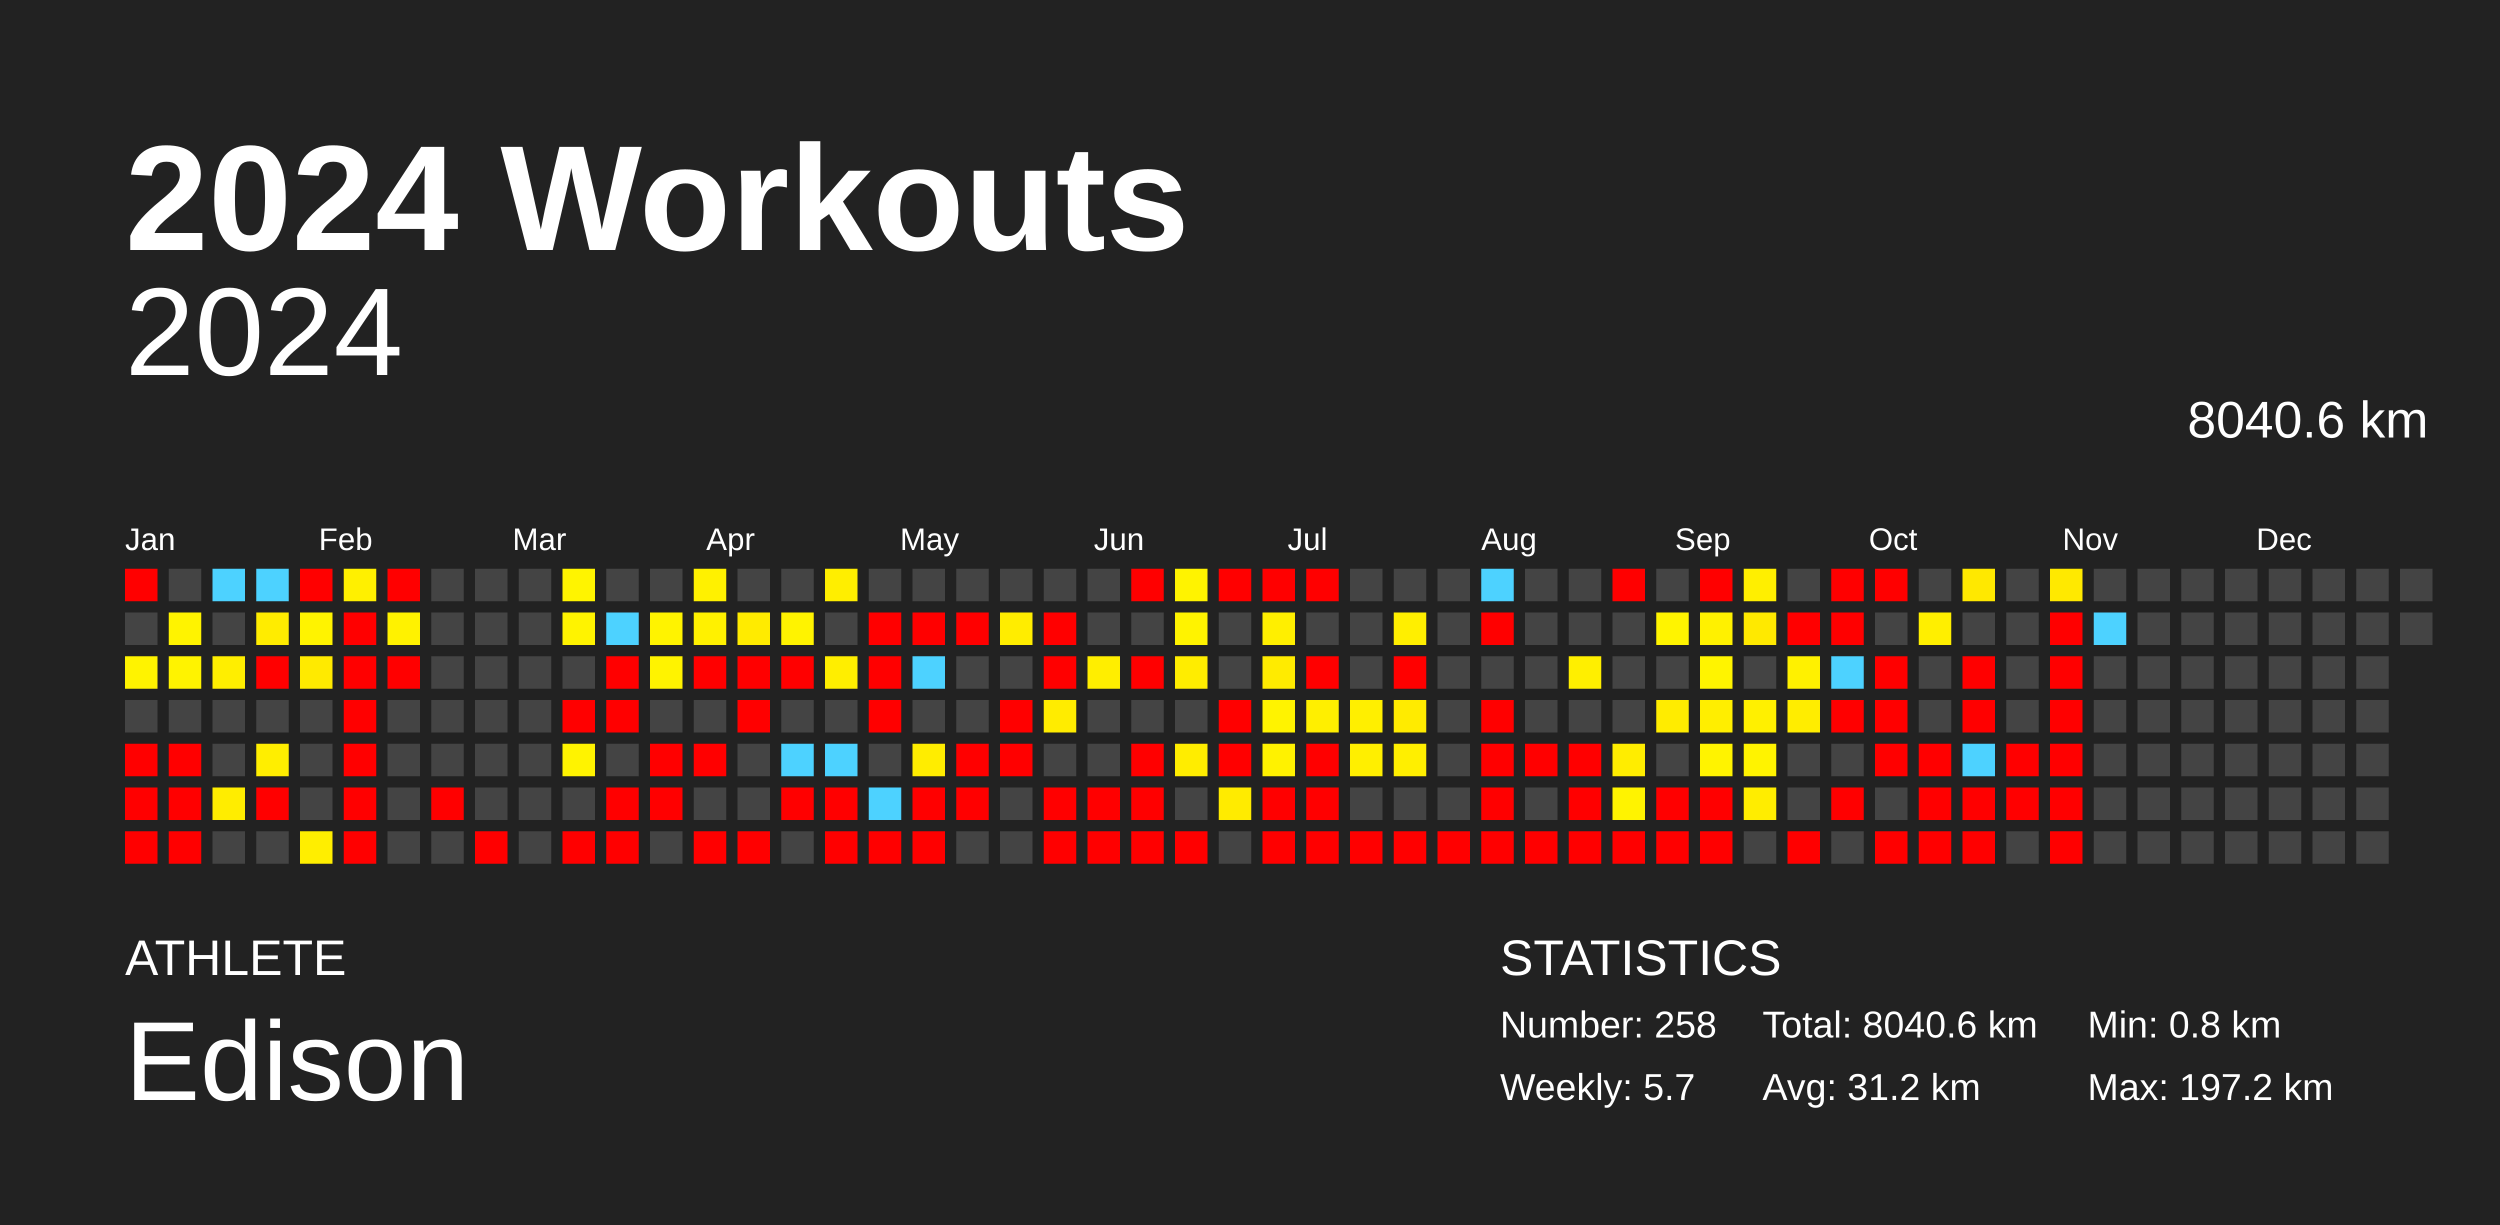
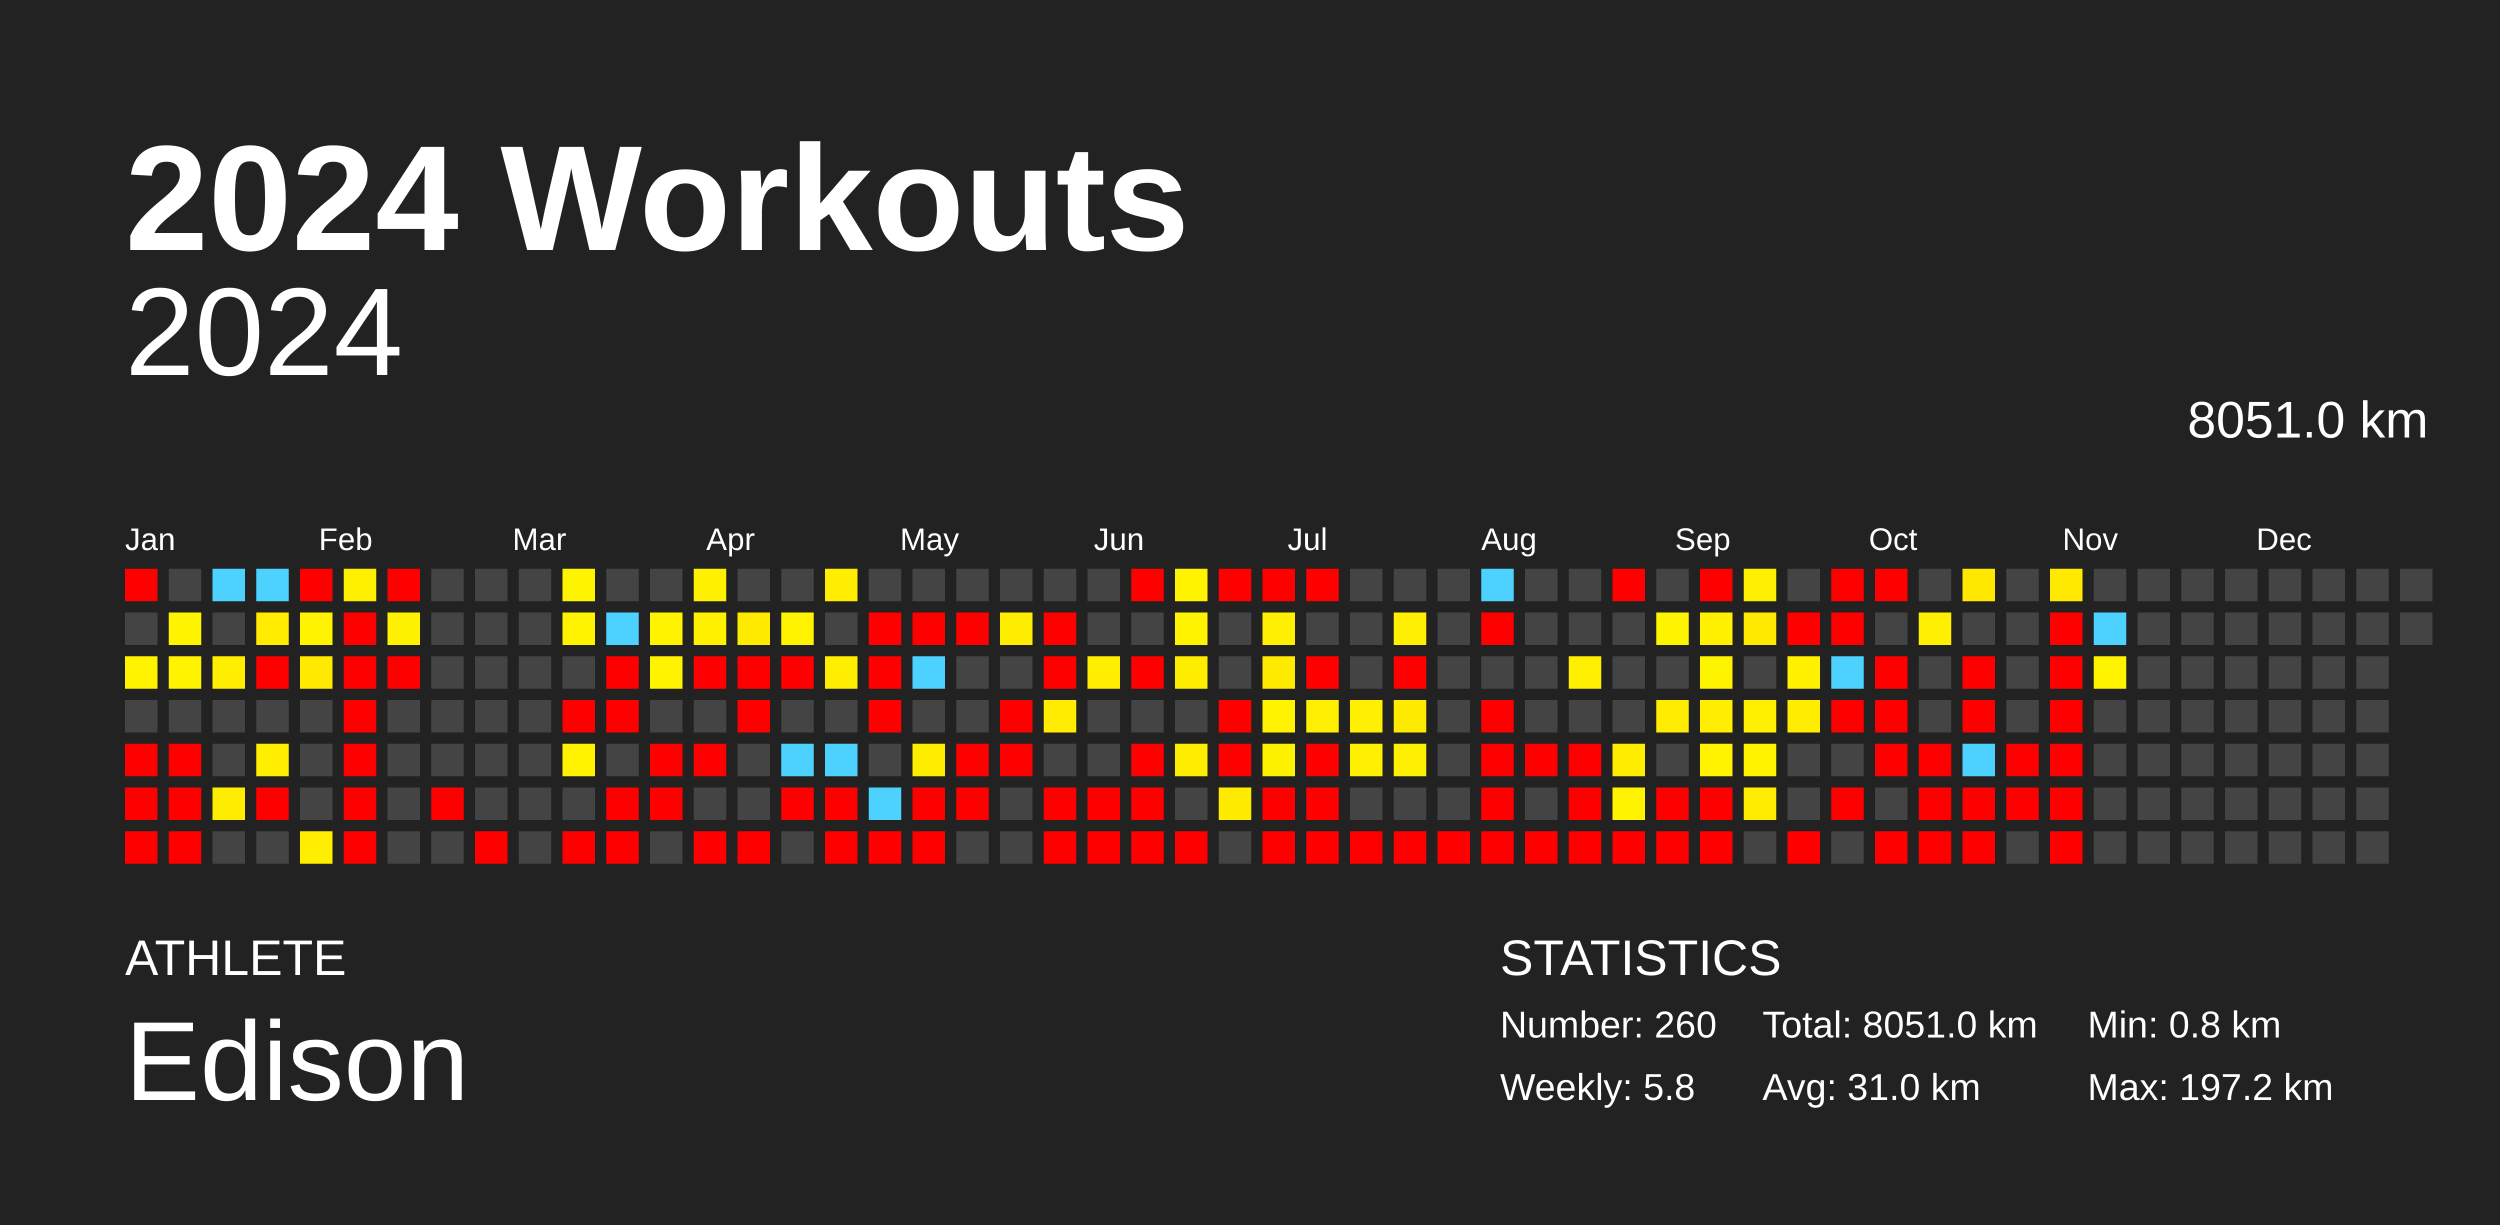
<svg xmlns="http://www.w3.org/2000/svg" baseProfile="full" height="98mm" version="1.1" viewBox="0,0,200,98" width="200mm">
  <defs />
  <rect fill="#222222" height="98" width="200" x="0" y="0" />
  <text fill="#FFFFFF" style="font-size:12px; font-family:Arial; font-weight:bold;" x="10" y="20">2024 Workouts</text>
  <text fill="#FFFFFF" style="font-size:4px; font-family:Arial" x="10" y="78">ATHLETE</text>
  <text fill="#FFFFFF" style="font-size:9px; font-family:Arial" x="10" y="88">Edison</text>
  <text fill="#FFFFFF" style="font-size:4px; font-family:Arial" x="120" y="78">STATISTICS</text>
-   <text fill="#FFFFFF" style="font-size:3px; font-family:Arial" x="120" y="83">Number: 258</text>
-   <text fill="#FFFFFF" style="font-size:3px; font-family:Arial" x="120" y="88">Weekly: 5.7</text>
-   <text fill="#FFFFFF" style="font-size:3px; font-family:Arial" x="141" y="83">Total: 8040.6 km</text>
-   <text fill="#FFFFFF" style="font-size:3px; font-family:Arial" x="141" y="88">Avg: 31.2 km</text>
+   <text fill="#FFFFFF" style="font-size:3px; font-family:Arial" x="120" y="83">Number: 260</text>
+   <text fill="#FFFFFF" style="font-size:3px; font-family:Arial" x="120" y="88">Weekly: 5.8</text>
+   <text fill="#FFFFFF" style="font-size:3px; font-family:Arial" x="141" y="83">Total: 8051.0 km</text>
+   <text fill="#FFFFFF" style="font-size:3px; font-family:Arial" x="141" y="88">Avg: 31.0 km</text>
  <text fill="#FFFFFF" style="font-size:3px; font-family:Arial" x="167" y="83">Min: 0.8 km</text>
  <text fill="#FFFFFF" style="font-size:3px; font-family:Arial" x="167" y="88">Max: 197.2 km</text>
  <text alignment-baseline="hanging" fill="#FFFFFF" style="font-size:10.0px; font-family:Arial;" x="10" y="30">2024</text>
-   <text alignment-baseline="hanging" fill="#FFFFFF" style="font-size:4.125px; font-family:Arial;" x="175" y="35">8040.6 km</text>
+   <text alignment-baseline="hanging" fill="#FFFFFF" style="font-size:4.125px; font-family:Arial;" x="175" y="35">8051.0 km</text>
  <text fill="#FFFFFF" style="font-size:2.5px; font-family:Arial" x="10.0" y="44">Jan</text>
  <text fill="#FFFFFF" style="font-size:2.5px; font-family:Arial" x="25.5" y="44">Feb</text>
  <text fill="#FFFFFF" style="font-size:2.5px; font-family:Arial" x="41.0" y="44">Mar</text>
  <text fill="#FFFFFF" style="font-size:2.5px; font-family:Arial" x="56.5" y="44">Apr</text>
  <text fill="#FFFFFF" style="font-size:2.5px; font-family:Arial" x="72.0" y="44">May</text>
  <text fill="#FFFFFF" style="font-size:2.5px; font-family:Arial" x="87.5" y="44">Jun</text>
  <text fill="#FFFFFF" style="font-size:2.5px; font-family:Arial" x="103.0" y="44">Jul</text>
  <text fill="#FFFFFF" style="font-size:2.5px; font-family:Arial" x="118.5" y="44">Aug</text>
  <text fill="#FFFFFF" style="font-size:2.5px; font-family:Arial" x="134.0" y="44">Sep</text>
  <text fill="#FFFFFF" style="font-size:2.5px; font-family:Arial" x="149.5" y="44">Oct</text>
  <text fill="#FFFFFF" style="font-size:2.5px; font-family:Arial" x="165.0" y="44">Nov</text>
  <text fill="#FFFFFF" style="font-size:2.5px; font-family:Arial" x="180.5" y="44">Dec</text>
  <rect fill="red" height="2.6" width="2.6" x="10.0" y="45.5" />
  <rect fill="#444444" height="2.6" width="2.6" x="10.0" y="49.0" />
  <rect fill="#fff300" height="2.6" width="2.6" x="10.0" y="52.5" />
  <rect fill="#444444" height="2.6" width="2.6" x="10.0" y="56.0" />
  <rect fill="red" height="2.6" width="2.6" x="10.0" y="59.5" />
  <rect fill="red" height="2.6" width="2.6" x="10.0" y="63.0" />
  <rect fill="red" height="2.6" width="2.6" x="10.0" y="66.5" />
  <rect fill="#444444" height="2.6" width="2.6" x="13.5" y="45.5" />
  <rect fill="#fff300" height="2.6" width="2.6" x="13.5" y="49.0" />
  <rect fill="#fff300" height="2.6" width="2.6" x="13.5" y="52.5" />
  <rect fill="#444444" height="2.6" width="2.6" x="13.5" y="56.0" />
  <rect fill="red" height="2.6" width="2.6" x="13.5" y="59.5" />
  <rect fill="red" height="2.6" width="2.6" x="13.5" y="63.0" />
  <rect fill="red" height="2.6" width="2.6" x="13.5" y="66.5" />
  <rect fill="#4dd2ff" height="2.6" width="2.6" x="17.0" y="45.5" />
  <rect fill="#444444" height="2.6" width="2.6" x="17.0" y="49.0" />
  <rect fill="#ffee00" height="2.6" width="2.6" x="17.0" y="52.5" />
  <rect fill="#444444" height="2.6" width="2.6" x="17.0" y="56.0" />
  <rect fill="#444444" height="2.6" width="2.6" x="17.0" y="59.5" />
  <rect fill="#ffed00" height="2.6" width="2.6" x="17.0" y="63.0" />
  <rect fill="#444444" height="2.6" width="2.6" x="17.0" y="66.5" />
  <rect fill="#4dd2ff" height="2.6" width="2.6" x="20.5" y="45.5" />
  <rect fill="#ffec00" height="2.6" width="2.6" x="20.5" y="49.0" />
  <rect fill="red" height="2.6" width="2.6" x="20.5" y="52.5" />
  <rect fill="#444444" height="2.6" width="2.6" x="20.5" y="56.0" />
  <rect fill="#ffee00" height="2.6" width="2.6" x="20.5" y="59.5" />
  <rect fill="red" height="2.6" width="2.6" x="20.5" y="63.0" />
  <rect fill="#444444" height="2.6" width="2.6" x="20.5" y="66.5" />
  <rect fill="red" height="2.6" width="2.6" x="24.0" y="45.5" />
  <rect fill="#fff300" height="2.6" width="2.6" x="24.0" y="49.0" />
  <rect fill="#ffea00" height="2.6" width="2.6" x="24.0" y="52.5" />
  <rect fill="#444444" height="2.6" width="2.6" x="24.0" y="56.0" />
  <rect fill="#444444" height="2.6" width="2.6" x="24.0" y="59.5" />
  <rect fill="#444444" height="2.6" width="2.6" x="24.0" y="63.0" />
  <rect fill="#ffee00" height="2.6" width="2.6" x="24.0" y="66.5" />
  <rect fill="#fff000" height="2.6" width="2.6" x="27.5" y="45.5" />
  <rect fill="red" height="2.6" width="2.6" x="27.5" y="49.0" />
  <rect fill="red" height="2.6" width="2.6" x="27.5" y="52.5" />
  <rect fill="red" height="2.6" width="2.6" x="27.5" y="56.0" />
  <rect fill="red" height="2.6" width="2.6" x="27.5" y="59.5" />
  <rect fill="red" height="2.6" width="2.6" x="27.5" y="63.0" />
  <rect fill="red" height="2.6" width="2.6" x="27.5" y="66.5" />
  <rect fill="red" height="2.6" width="2.6" x="31.0" y="45.5" />
  <rect fill="#fff200" height="2.6" width="2.6" x="31.0" y="49.0" />
  <rect fill="red" height="2.6" width="2.6" x="31.0" y="52.5" />
  <rect fill="#444444" height="2.6" width="2.6" x="31.0" y="56.0" />
  <rect fill="#444444" height="2.6" width="2.6" x="31.0" y="59.5" />
  <rect fill="#444444" height="2.6" width="2.6" x="31.0" y="63.0" />
  <rect fill="#444444" height="2.6" width="2.6" x="31.0" y="66.5" />
  <rect fill="#444444" height="2.6" width="2.6" x="34.5" y="45.5" />
  <rect fill="#444444" height="2.6" width="2.6" x="34.5" y="49.0" />
  <rect fill="#444444" height="2.6" width="2.6" x="34.5" y="52.5" />
  <rect fill="#444444" height="2.6" width="2.6" x="34.5" y="56.0" />
  <rect fill="#444444" height="2.6" width="2.6" x="34.5" y="59.5" />
  <rect fill="red" height="2.6" width="2.6" x="34.5" y="63.0" />
  <rect fill="#444444" height="2.6" width="2.6" x="34.5" y="66.5" />
  <rect fill="#444444" height="2.6" width="2.6" x="38.0" y="45.5" />
  <rect fill="#444444" height="2.6" width="2.6" x="38.0" y="49.0" />
  <rect fill="#444444" height="2.6" width="2.6" x="38.0" y="52.5" />
  <rect fill="#444444" height="2.6" width="2.6" x="38.0" y="56.0" />
  <rect fill="#444444" height="2.6" width="2.6" x="38.0" y="59.5" />
  <rect fill="#444444" height="2.6" width="2.6" x="38.0" y="63.0" />
  <rect fill="red" height="2.6" width="2.6" x="38.0" y="66.5" />
  <rect fill="#444444" height="2.6" width="2.6" x="41.5" y="45.5" />
  <rect fill="#444444" height="2.6" width="2.6" x="41.5" y="49.0" />
  <rect fill="#444444" height="2.6" width="2.6" x="41.5" y="52.5" />
  <rect fill="#444444" height="2.6" width="2.6" x="41.5" y="56.0" />
  <rect fill="#444444" height="2.6" width="2.6" x="41.5" y="59.5" />
  <rect fill="#444444" height="2.6" width="2.6" x="41.5" y="63.0" />
  <rect fill="#444444" height="2.6" width="2.6" x="41.5" y="66.5" />
  <rect fill="#fff400" height="2.6" width="2.6" x="45.0" y="45.5" />
  <rect fill="#fff300" height="2.6" width="2.6" x="45.0" y="49.0" />
  <rect fill="#444444" height="2.6" width="2.6" x="45.0" y="52.5" />
  <rect fill="red" height="2.6" width="2.6" x="45.0" y="56.0" />
  <rect fill="#fff300" height="2.6" width="2.6" x="45.0" y="59.5" />
  <rect fill="#444444" height="2.6" width="2.6" x="45.0" y="63.0" />
  <rect fill="red" height="2.6" width="2.6" x="45.0" y="66.5" />
  <rect fill="#444444" height="2.6" width="2.6" x="48.5" y="45.5" />
  <rect fill="#4dd2ff" height="2.6" width="2.6" x="48.5" y="49.0" />
  <rect fill="red" height="2.6" width="2.6" x="48.5" y="52.5" />
  <rect fill="red" height="2.6" width="2.6" x="48.5" y="56.0" />
  <rect fill="#444444" height="2.6" width="2.6" x="48.5" y="59.5" />
  <rect fill="red" height="2.6" width="2.6" x="48.5" y="63.0" />
  <rect fill="red" height="2.6" width="2.6" x="48.5" y="66.5" />
  <rect fill="#444444" height="2.6" width="2.6" x="52.0" y="45.5" />
  <rect fill="#fff300" height="2.6" width="2.6" x="52.0" y="49.0" />
  <rect fill="#fff300" height="2.6" width="2.6" x="52.0" y="52.5" />
  <rect fill="#444444" height="2.6" width="2.6" x="52.0" y="56.0" />
  <rect fill="red" height="2.6" width="2.6" x="52.0" y="59.5" />
  <rect fill="red" height="2.6" width="2.6" x="52.0" y="63.0" />
  <rect fill="#444444" height="2.6" width="2.6" x="52.0" y="66.5" />
  <rect fill="#fff100" height="2.6" width="2.6" x="55.5" y="45.5" />
  <rect fill="#fff100" height="2.6" width="2.6" x="55.5" y="49.0" />
  <rect fill="red" height="2.6" width="2.6" x="55.5" y="52.5" />
  <rect fill="#444444" height="2.6" width="2.6" x="55.5" y="56.0" />
  <rect fill="red" height="2.6" width="2.6" x="55.5" y="59.5" />
  <rect fill="#444444" height="2.6" width="2.6" x="55.5" y="63.0" />
  <rect fill="red" height="2.6" width="2.6" x="55.5" y="66.5" />
  <rect fill="#444444" height="2.6" width="2.6" x="59.0" y="45.5" />
  <rect fill="#ffeb00" height="2.6" width="2.6" x="59.0" y="49.0" />
  <rect fill="red" height="2.6" width="2.6" x="59.0" y="52.5" />
  <rect fill="red" height="2.6" width="2.6" x="59.0" y="56.0" />
  <rect fill="#444444" height="2.6" width="2.6" x="59.0" y="59.5" />
  <rect fill="#444444" height="2.6" width="2.6" x="59.0" y="63.0" />
  <rect fill="red" height="2.6" width="2.6" x="59.0" y="66.5" />
  <rect fill="#444444" height="2.6" width="2.6" x="62.5" y="45.5" />
  <rect fill="#fff300" height="2.6" width="2.6" x="62.5" y="49.0" />
  <rect fill="red" height="2.6" width="2.6" x="62.5" y="52.5" />
  <rect fill="#444444" height="2.6" width="2.6" x="62.5" y="56.0" />
  <rect fill="#4dd2ff" height="2.6" width="2.6" x="62.5" y="59.5" />
  <rect fill="red" height="2.6" width="2.6" x="62.5" y="63.0" />
  <rect fill="#444444" height="2.6" width="2.6" x="62.5" y="66.5" />
  <rect fill="#ffee00" height="2.6" width="2.6" x="66.0" y="45.5" />
  <rect fill="#444444" height="2.6" width="2.6" x="66.0" y="49.0" />
  <rect fill="#ffee00" height="2.6" width="2.6" x="66.0" y="52.5" />
  <rect fill="#444444" height="2.6" width="2.6" x="66.0" y="56.0" />
  <rect fill="#4dd2ff" height="2.6" width="2.6" x="66.0" y="59.5" />
  <rect fill="red" height="2.6" width="2.6" x="66.0" y="63.0" />
  <rect fill="red" height="2.6" width="2.6" x="66.0" y="66.5" />
  <rect fill="#444444" height="2.6" width="2.6" x="69.5" y="45.5" />
  <rect fill="red" height="2.6" width="2.6" x="69.5" y="49.0" />
  <rect fill="red" height="2.6" width="2.6" x="69.5" y="52.5" />
  <rect fill="red" height="2.6" width="2.6" x="69.5" y="56.0" />
  <rect fill="#444444" height="2.6" width="2.6" x="69.5" y="59.5" />
  <rect fill="#4dd2ff" height="2.6" width="2.6" x="69.5" y="63.0" />
  <rect fill="red" height="2.6" width="2.6" x="69.5" y="66.5" />
  <rect fill="#444444" height="2.6" width="2.6" x="73.0" y="45.5" />
  <rect fill="red" height="2.6" width="2.6" x="73.0" y="49.0" />
  <rect fill="#4dd2ff" height="2.6" width="2.6" x="73.0" y="52.5" />
  <rect fill="#444444" height="2.6" width="2.6" x="73.0" y="56.0" />
  <rect fill="#ffed00" height="2.6" width="2.6" x="73.0" y="59.5" />
  <rect fill="red" height="2.6" width="2.6" x="73.0" y="63.0" />
  <rect fill="red" height="2.6" width="2.6" x="73.0" y="66.5" />
  <rect fill="#444444" height="2.6" width="2.6" x="76.5" y="45.5" />
  <rect fill="red" height="2.6" width="2.6" x="76.5" y="49.0" />
  <rect fill="#444444" height="2.6" width="2.6" x="76.5" y="52.5" />
  <rect fill="#444444" height="2.6" width="2.6" x="76.5" y="56.0" />
  <rect fill="red" height="2.6" width="2.6" x="76.5" y="59.5" />
  <rect fill="red" height="2.6" width="2.6" x="76.5" y="63.0" />
  <rect fill="#444444" height="2.6" width="2.6" x="76.5" y="66.5" />
  <rect fill="#444444" height="2.6" width="2.6" x="80.0" y="45.5" />
  <rect fill="#ffed00" height="2.6" width="2.6" x="80.0" y="49.0" />
  <rect fill="#444444" height="2.6" width="2.6" x="80.0" y="52.5" />
  <rect fill="red" height="2.6" width="2.6" x="80.0" y="56.0" />
  <rect fill="red" height="2.6" width="2.6" x="80.0" y="59.5" />
  <rect fill="#444444" height="2.6" width="2.6" x="80.0" y="63.0" />
  <rect fill="#444444" height="2.6" width="2.6" x="80.0" y="66.5" />
  <rect fill="#444444" height="2.6" width="2.6" x="83.5" y="45.5" />
  <rect fill="red" height="2.6" width="2.6" x="83.5" y="49.0" />
  <rect fill="red" height="2.6" width="2.6" x="83.5" y="52.5" />
  <rect fill="#ffec00" height="2.6" width="2.6" x="83.5" y="56.0" />
  <rect fill="#444444" height="2.6" width="2.6" x="83.5" y="59.5" />
  <rect fill="red" height="2.6" width="2.6" x="83.5" y="63.0" />
  <rect fill="red" height="2.6" width="2.6" x="83.5" y="66.5" />
  <rect fill="#444444" height="2.6" width="2.6" x="87.0" y="45.5" />
  <rect fill="#444444" height="2.6" width="2.6" x="87.0" y="49.0" />
  <rect fill="#ffee00" height="2.6" width="2.6" x="87.0" y="52.5" />
  <rect fill="#444444" height="2.6" width="2.6" x="87.0" y="56.0" />
  <rect fill="#444444" height="2.6" width="2.6" x="87.0" y="59.5" />
  <rect fill="red" height="2.6" width="2.6" x="87.0" y="63.0" />
  <rect fill="red" height="2.6" width="2.6" x="87.0" y="66.5" />
  <rect fill="red" height="2.6" width="2.6" x="90.5" y="45.5" />
  <rect fill="#444444" height="2.6" width="2.6" x="90.5" y="49.0" />
  <rect fill="red" height="2.6" width="2.6" x="90.5" y="52.5" />
  <rect fill="#444444" height="2.6" width="2.6" x="90.5" y="56.0" />
  <rect fill="red" height="2.6" width="2.6" x="90.5" y="59.5" />
  <rect fill="red" height="2.6" width="2.6" x="90.5" y="63.0" />
  <rect fill="red" height="2.6" width="2.6" x="90.5" y="66.5" />
  <rect fill="#fff300" height="2.6" width="2.6" x="94.0" y="45.5" />
  <rect fill="#fff300" height="2.6" width="2.6" x="94.0" y="49.0" />
  <rect fill="#ffed00" height="2.6" width="2.6" x="94.0" y="52.5" />
  <rect fill="#444444" height="2.6" width="2.6" x="94.0" y="56.0" />
  <rect fill="#ffed00" height="2.6" width="2.6" x="94.0" y="59.5" />
  <rect fill="#444444" height="2.6" width="2.6" x="94.0" y="63.0" />
  <rect fill="red" height="2.6" width="2.6" x="94.0" y="66.5" />
  <rect fill="red" height="2.6" width="2.6" x="97.5" y="45.5" />
  <rect fill="#444444" height="2.6" width="2.6" x="97.5" y="49.0" />
  <rect fill="#444444" height="2.6" width="2.6" x="97.5" y="52.5" />
  <rect fill="red" height="2.6" width="2.6" x="97.5" y="56.0" />
  <rect fill="red" height="2.6" width="2.6" x="97.5" y="59.5" />
  <rect fill="#ffeb00" height="2.6" width="2.6" x="97.5" y="63.0" />
  <rect fill="#444444" height="2.6" width="2.6" x="97.5" y="66.5" />
  <rect fill="red" height="2.6" width="2.6" x="101.0" y="45.5" />
  <rect fill="#ffef00" height="2.6" width="2.6" x="101.0" y="49.0" />
  <rect fill="#ffeb00" height="2.6" width="2.6" x="101.0" y="52.5" />
  <rect fill="#fff300" height="2.6" width="2.6" x="101.0" y="56.0" />
  <rect fill="#fff200" height="2.6" width="2.6" x="101.0" y="59.5" />
  <rect fill="red" height="2.6" width="2.6" x="101.0" y="63.0" />
  <rect fill="red" height="2.6" width="2.6" x="101.0" y="66.5" />
  <rect fill="red" height="2.6" width="2.6" x="104.5" y="45.5" />
  <rect fill="#444444" height="2.6" width="2.6" x="104.5" y="49.0" />
  <rect fill="red" height="2.6" width="2.6" x="104.5" y="52.5" />
  <rect fill="#ffef00" height="2.6" width="2.6" x="104.5" y="56.0" />
  <rect fill="red" height="2.6" width="2.6" x="104.5" y="59.5" />
  <rect fill="red" height="2.6" width="2.6" x="104.5" y="63.0" />
  <rect fill="red" height="2.6" width="2.6" x="104.5" y="66.5" />
  <rect fill="#444444" height="2.6" width="2.6" x="108.0" y="45.5" />
  <rect fill="#444444" height="2.6" width="2.6" x="108.0" y="49.0" />
  <rect fill="#444444" height="2.6" width="2.6" x="108.0" y="52.5" />
  <rect fill="#ffef00" height="2.6" width="2.6" x="108.0" y="56.0" />
  <rect fill="#ffef00" height="2.6" width="2.6" x="108.0" y="59.5" />
  <rect fill="#444444" height="2.6" width="2.6" x="108.0" y="63.0" />
  <rect fill="red" height="2.6" width="2.6" x="108.0" y="66.5" />
  <rect fill="#444444" height="2.6" width="2.6" x="111.5" y="45.5" />
  <rect fill="#ffef00" height="2.6" width="2.6" x="111.5" y="49.0" />
  <rect fill="red" height="2.6" width="2.6" x="111.5" y="52.5" />
  <rect fill="#ffeb00" height="2.6" width="2.6" x="111.5" y="56.0" />
  <rect fill="#ffef00" height="2.6" width="2.6" x="111.5" y="59.5" />
  <rect fill="#444444" height="2.6" width="2.6" x="111.5" y="63.0" />
  <rect fill="red" height="2.6" width="2.6" x="111.5" y="66.5" />
  <rect fill="#444444" height="2.6" width="2.6" x="115.0" y="45.5" />
  <rect fill="#444444" height="2.6" width="2.6" x="115.0" y="49.0" />
  <rect fill="#444444" height="2.6" width="2.6" x="115.0" y="52.5" />
  <rect fill="#444444" height="2.6" width="2.6" x="115.0" y="56.0" />
  <rect fill="#444444" height="2.6" width="2.6" x="115.0" y="59.5" />
  <rect fill="#444444" height="2.6" width="2.6" x="115.0" y="63.0" />
  <rect fill="red" height="2.6" width="2.6" x="115.0" y="66.5" />
  <rect fill="#4dd2ff" height="2.6" width="2.6" x="118.5" y="45.5" />
  <rect fill="red" height="2.6" width="2.6" x="118.5" y="49.0" />
  <rect fill="#444444" height="2.6" width="2.6" x="118.5" y="52.5" />
  <rect fill="red" height="2.6" width="2.6" x="118.5" y="56.0" />
  <rect fill="red" height="2.6" width="2.6" x="118.5" y="59.5" />
  <rect fill="red" height="2.6" width="2.6" x="118.5" y="63.0" />
  <rect fill="red" height="2.6" width="2.6" x="118.5" y="66.5" />
  <rect fill="#444444" height="2.6" width="2.6" x="122.0" y="45.5" />
  <rect fill="#444444" height="2.6" width="2.6" x="122.0" y="49.0" />
  <rect fill="#444444" height="2.6" width="2.6" x="122.0" y="52.5" />
  <rect fill="#444444" height="2.6" width="2.6" x="122.0" y="56.0" />
  <rect fill="red" height="2.6" width="2.6" x="122.0" y="59.5" />
  <rect fill="#444444" height="2.6" width="2.6" x="122.0" y="63.0" />
  <rect fill="red" height="2.6" width="2.6" x="122.0" y="66.5" />
  <rect fill="#444444" height="2.6" width="2.6" x="125.5" y="45.5" />
  <rect fill="#444444" height="2.6" width="2.6" x="125.5" y="49.0" />
  <rect fill="#ffef00" height="2.6" width="2.6" x="125.5" y="52.5" />
  <rect fill="#444444" height="2.6" width="2.6" x="125.5" y="56.0" />
  <rect fill="red" height="2.6" width="2.6" x="125.5" y="59.5" />
  <rect fill="red" height="2.6" width="2.6" x="125.5" y="63.0" />
  <rect fill="red" height="2.6" width="2.6" x="125.5" y="66.5" />
  <rect fill="red" height="2.6" width="2.6" x="129.0" y="45.5" />
  <rect fill="#444444" height="2.6" width="2.6" x="129.0" y="49.0" />
  <rect fill="#444444" height="2.6" width="2.6" x="129.0" y="52.5" />
  <rect fill="#444444" height="2.6" width="2.6" x="129.0" y="56.0" />
  <rect fill="#ffed00" height="2.6" width="2.6" x="129.0" y="59.5" />
  <rect fill="#fff300" height="2.6" width="2.6" x="129.0" y="63.0" />
  <rect fill="red" height="2.6" width="2.6" x="129.0" y="66.5" />
  <rect fill="#444444" height="2.6" width="2.6" x="132.5" y="45.5" />
  <rect fill="#fff400" height="2.6" width="2.6" x="132.5" y="49.0" />
  <rect fill="#444444" height="2.6" width="2.6" x="132.5" y="52.5" />
  <rect fill="#ffec00" height="2.6" width="2.6" x="132.5" y="56.0" />
  <rect fill="#444444" height="2.6" width="2.6" x="132.5" y="59.5" />
  <rect fill="red" height="2.6" width="2.6" x="132.5" y="63.0" />
  <rect fill="red" height="2.6" width="2.6" x="132.5" y="66.5" />
  <rect fill="red" height="2.6" width="2.6" x="136.0" y="45.5" />
  <rect fill="#fff100" height="2.6" width="2.6" x="136.0" y="49.0" />
  <rect fill="#fff400" height="2.6" width="2.6" x="136.0" y="52.5" />
  <rect fill="#ffee00" height="2.6" width="2.6" x="136.0" y="56.0" />
  <rect fill="#fff300" height="2.6" width="2.6" x="136.0" y="59.5" />
  <rect fill="red" height="2.6" width="2.6" x="136.0" y="63.0" />
  <rect fill="red" height="2.6" width="2.6" x="136.0" y="66.5" />
  <rect fill="#ffef00" height="2.6" width="2.6" x="139.5" y="45.5" />
  <rect fill="#ffe900" height="2.6" width="2.6" x="139.5" y="49.0" />
  <rect fill="#444444" height="2.6" width="2.6" x="139.5" y="52.5" />
  <rect fill="#fff000" height="2.6" width="2.6" x="139.5" y="56.0" />
  <rect fill="#fff300" height="2.6" width="2.6" x="139.5" y="59.5" />
  <rect fill="#ffed00" height="2.6" width="2.6" x="139.5" y="63.0" />
  <rect fill="#444444" height="2.6" width="2.6" x="139.5" y="66.5" />
  <rect fill="#444444" height="2.6" width="2.6" x="143.0" y="45.5" />
  <rect fill="red" height="2.6" width="2.6" x="143.0" y="49.0" />
  <rect fill="#fff100" height="2.6" width="2.6" x="143.0" y="52.5" />
  <rect fill="#ffed00" height="2.6" width="2.6" x="143.0" y="56.0" />
  <rect fill="#444444" height="2.6" width="2.6" x="143.0" y="59.5" />
  <rect fill="#444444" height="2.6" width="2.6" x="143.0" y="63.0" />
  <rect fill="red" height="2.6" width="2.6" x="143.0" y="66.5" />
  <rect fill="red" height="2.6" width="2.6" x="146.5" y="45.5" />
  <rect fill="red" height="2.6" width="2.6" x="146.5" y="49.0" />
  <rect fill="#4dd2ff" height="2.6" width="2.6" x="146.5" y="52.5" />
  <rect fill="red" height="2.6" width="2.6" x="146.5" y="56.0" />
  <rect fill="#444444" height="2.6" width="2.6" x="146.5" y="59.5" />
  <rect fill="red" height="2.6" width="2.6" x="146.5" y="63.0" />
  <rect fill="#444444" height="2.6" width="2.6" x="146.5" y="66.5" />
  <rect fill="red" height="2.6" width="2.6" x="150.0" y="45.5" />
  <rect fill="#444444" height="2.6" width="2.6" x="150.0" y="49.0" />
  <rect fill="red" height="2.6" width="2.6" x="150.0" y="52.5" />
  <rect fill="red" height="2.6" width="2.6" x="150.0" y="56.0" />
  <rect fill="red" height="2.6" width="2.6" x="150.0" y="59.5" />
  <rect fill="#444444" height="2.6" width="2.6" x="150.0" y="63.0" />
  <rect fill="red" height="2.6" width="2.6" x="150.0" y="66.5" />
  <rect fill="#444444" height="2.6" width="2.6" x="153.5" y="45.5" />
  <rect fill="#ffef00" height="2.6" width="2.6" x="153.5" y="49.0" />
  <rect fill="#444444" height="2.6" width="2.6" x="153.5" y="52.5" />
  <rect fill="#444444" height="2.6" width="2.6" x="153.5" y="56.0" />
  <rect fill="red" height="2.6" width="2.6" x="153.5" y="59.5" />
  <rect fill="red" height="2.6" width="2.6" x="153.5" y="63.0" />
  <rect fill="red" height="2.6" width="2.6" x="153.5" y="66.5" />
  <rect fill="#ffe800" height="2.6" width="2.6" x="157.0" y="45.5" />
  <rect fill="#444444" height="2.6" width="2.6" x="157.0" y="49.0" />
  <rect fill="red" height="2.6" width="2.6" x="157.0" y="52.5" />
  <rect fill="red" height="2.6" width="2.6" x="157.0" y="56.0" />
  <rect fill="#4dd2ff" height="2.6" width="2.6" x="157.0" y="59.5" />
  <rect fill="red" height="2.6" width="2.6" x="157.0" y="63.0" />
  <rect fill="red" height="2.6" width="2.6" x="157.0" y="66.5" />
  <rect fill="#444444" height="2.6" width="2.6" x="160.5" y="45.5" />
  <rect fill="#444444" height="2.6" width="2.6" x="160.5" y="49.0" />
  <rect fill="#444444" height="2.6" width="2.6" x="160.5" y="52.5" />
  <rect fill="#444444" height="2.6" width="2.6" x="160.5" y="56.0" />
  <rect fill="red" height="2.6" width="2.6" x="160.5" y="59.5" />
  <rect fill="red" height="2.6" width="2.6" x="160.5" y="63.0" />
  <rect fill="#444444" height="2.6" width="2.6" x="160.5" y="66.5" />
  <rect fill="#ffe900" height="2.6" width="2.6" x="164.0" y="45.5" />
  <rect fill="red" height="2.6" width="2.6" x="164.0" y="49.0" />
  <rect fill="red" height="2.6" width="2.6" x="164.0" y="52.5" />
  <rect fill="red" height="2.6" width="2.6" x="164.0" y="56.0" />
  <rect fill="red" height="2.6" width="2.6" x="164.0" y="59.5" />
  <rect fill="red" height="2.6" width="2.6" x="164.0" y="63.0" />
  <rect fill="red" height="2.6" width="2.6" x="164.0" y="66.5" />
  <rect fill="#444444" height="2.6" width="2.6" x="167.5" y="45.5" />
  <rect fill="#4dd2ff" height="2.6" width="2.6" x="167.5" y="49.0" />
-   <rect fill="#444444" height="2.6" width="2.6" x="167.5" y="52.5" />
+   <rect fill="#fff400" height="2.6" width="2.6" x="167.5" y="52.5" />
  <rect fill="#444444" height="2.6" width="2.6" x="167.5" y="56.0" />
  <rect fill="#444444" height="2.6" width="2.6" x="167.5" y="59.5" />
  <rect fill="#444444" height="2.6" width="2.6" x="167.5" y="63.0" />
  <rect fill="#444444" height="2.6" width="2.6" x="167.5" y="66.5" />
  <rect fill="#444444" height="2.6" width="2.6" x="171.0" y="45.5" />
  <rect fill="#444444" height="2.6" width="2.6" x="171.0" y="49.0" />
  <rect fill="#444444" height="2.6" width="2.6" x="171.0" y="52.5" />
  <rect fill="#444444" height="2.6" width="2.6" x="171.0" y="56.0" />
  <rect fill="#444444" height="2.6" width="2.6" x="171.0" y="59.5" />
  <rect fill="#444444" height="2.6" width="2.6" x="171.0" y="63.0" />
  <rect fill="#444444" height="2.6" width="2.6" x="171.0" y="66.5" />
  <rect fill="#444444" height="2.6" width="2.6" x="174.5" y="45.5" />
  <rect fill="#444444" height="2.6" width="2.6" x="174.5" y="49.0" />
  <rect fill="#444444" height="2.6" width="2.6" x="174.5" y="52.5" />
  <rect fill="#444444" height="2.6" width="2.6" x="174.5" y="56.0" />
  <rect fill="#444444" height="2.6" width="2.6" x="174.5" y="59.5" />
  <rect fill="#444444" height="2.6" width="2.6" x="174.5" y="63.0" />
  <rect fill="#444444" height="2.6" width="2.6" x="174.5" y="66.5" />
  <rect fill="#444444" height="2.6" width="2.6" x="178.0" y="45.5" />
  <rect fill="#444444" height="2.6" width="2.6" x="178.0" y="49.0" />
  <rect fill="#444444" height="2.6" width="2.6" x="178.0" y="52.5" />
  <rect fill="#444444" height="2.6" width="2.6" x="178.0" y="56.0" />
  <rect fill="#444444" height="2.6" width="2.6" x="178.0" y="59.5" />
  <rect fill="#444444" height="2.6" width="2.6" x="178.0" y="63.0" />
  <rect fill="#444444" height="2.6" width="2.6" x="178.0" y="66.5" />
  <rect fill="#444444" height="2.6" width="2.6" x="181.5" y="45.5" />
  <rect fill="#444444" height="2.6" width="2.6" x="181.5" y="49.0" />
  <rect fill="#444444" height="2.6" width="2.6" x="181.5" y="52.5" />
  <rect fill="#444444" height="2.6" width="2.6" x="181.5" y="56.0" />
  <rect fill="#444444" height="2.6" width="2.6" x="181.5" y="59.5" />
  <rect fill="#444444" height="2.6" width="2.6" x="181.5" y="63.0" />
  <rect fill="#444444" height="2.6" width="2.6" x="181.5" y="66.5" />
  <rect fill="#444444" height="2.6" width="2.6" x="185.0" y="45.5" />
  <rect fill="#444444" height="2.6" width="2.6" x="185.0" y="49.0" />
  <rect fill="#444444" height="2.6" width="2.6" x="185.0" y="52.5" />
  <rect fill="#444444" height="2.6" width="2.6" x="185.0" y="56.0" />
  <rect fill="#444444" height="2.6" width="2.6" x="185.0" y="59.5" />
  <rect fill="#444444" height="2.6" width="2.6" x="185.0" y="63.0" />
  <rect fill="#444444" height="2.6" width="2.6" x="185.0" y="66.5" />
  <rect fill="#444444" height="2.6" width="2.6" x="188.5" y="45.5" />
  <rect fill="#444444" height="2.6" width="2.6" x="188.5" y="49.0" />
  <rect fill="#444444" height="2.6" width="2.6" x="188.5" y="52.5" />
  <rect fill="#444444" height="2.6" width="2.6" x="188.5" y="56.0" />
  <rect fill="#444444" height="2.6" width="2.6" x="188.5" y="59.5" />
  <rect fill="#444444" height="2.6" width="2.6" x="188.5" y="63.0" />
  <rect fill="#444444" height="2.6" width="2.6" x="188.5" y="66.5" />
  <rect fill="#444444" height="2.6" width="2.6" x="192.0" y="45.5" />
  <rect fill="#444444" height="2.6" width="2.6" x="192.0" y="49.0" />
</svg>
